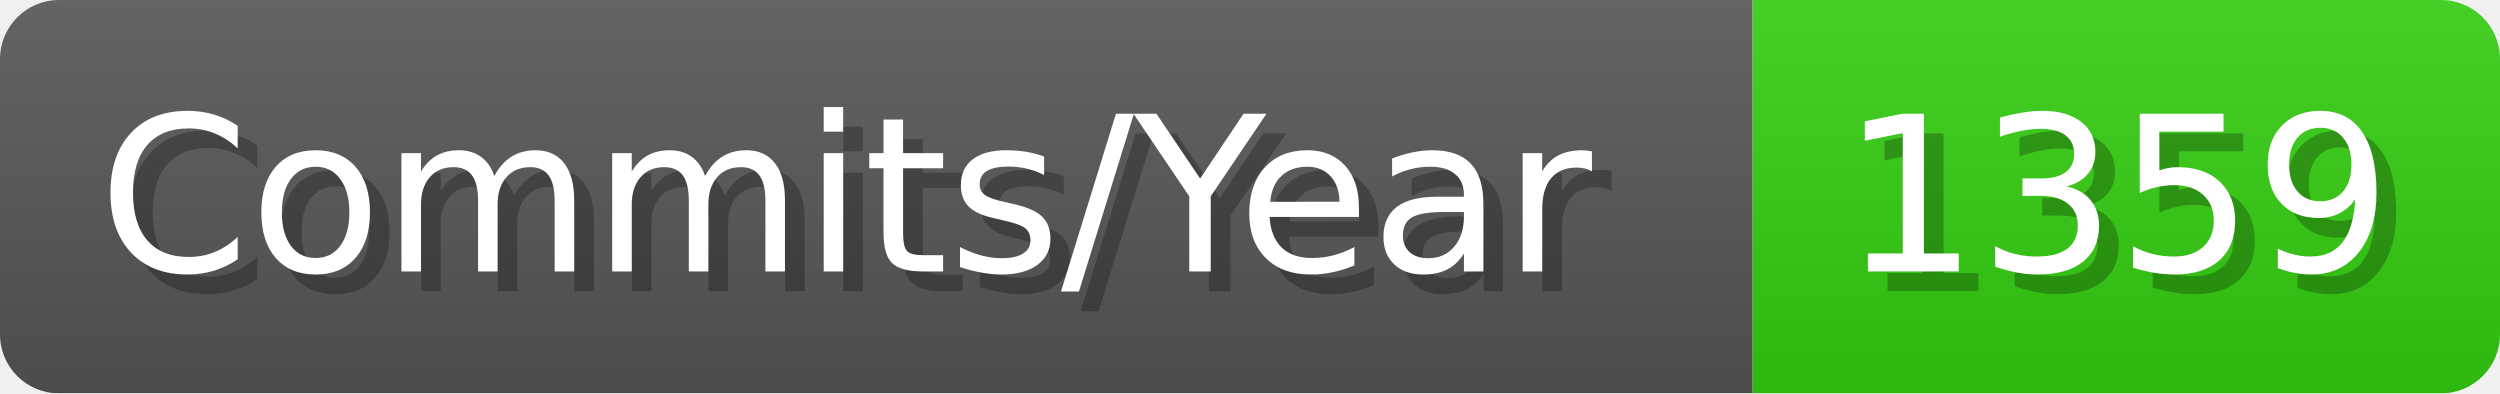
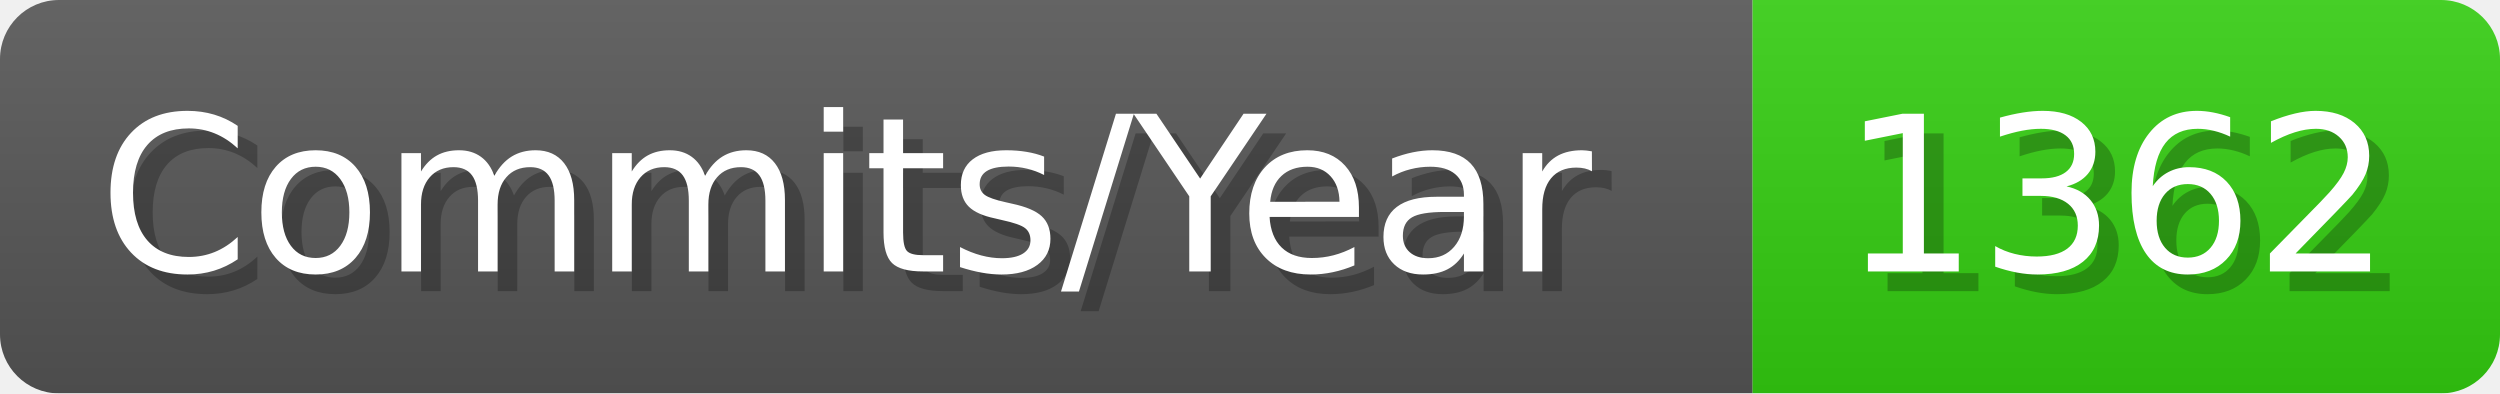
- <svg xmlns="http://www.w3.org/2000/svg" width="127.1" height="20" viewBox="0 0 1271 200" role="img" aria-label="Commits/Year: 1359">
+ <svg xmlns="http://www.w3.org/2000/svg" width="127.1" height="20" viewBox="0 0 1271 200" role="img" aria-label="Commits/Year: 1362">
  <linearGradient id="aUPdi" x2="0" y2="100%">
    <stop offset="0" stop-opacity=".1" stop-color="#EEE" />
    <stop offset="1" stop-opacity=".1" />
  </linearGradient>
  <mask id="WfAiQ">
    <rect width="1271" height="200" rx="30" fill="#FFF" />
  </mask>
  <g mask="url(#WfAiQ)">
    <rect width="891" height="200" fill="#555" />
    <rect width="380" height="200" fill="#3C1" x="891" />
    <rect width="1271" height="200" fill="url(#aUPdi)" />
  </g>
  <g aria-hidden="true" fill="#fff" text-anchor="start" font-family="Verdana,DejaVu Sans,sans-serif" font-size="110">
    <text x="60" y="148" textLength="791" fill="#000" opacity="0.25">Commits/Year</text>
    <text x="50" y="138" textLength="791">Commits/Year</text>
-     <text x="946" y="148" textLength="280" fill="#000" opacity="0.25">1359</text>
-     <text x="936" y="138" textLength="280">1359</text>
+     <text x="946" y="148" textLength="280" fill="#000" opacity="0.25">1362</text>
+     <text x="936" y="138" textLength="280">1362</text>
  </g>
</svg>
